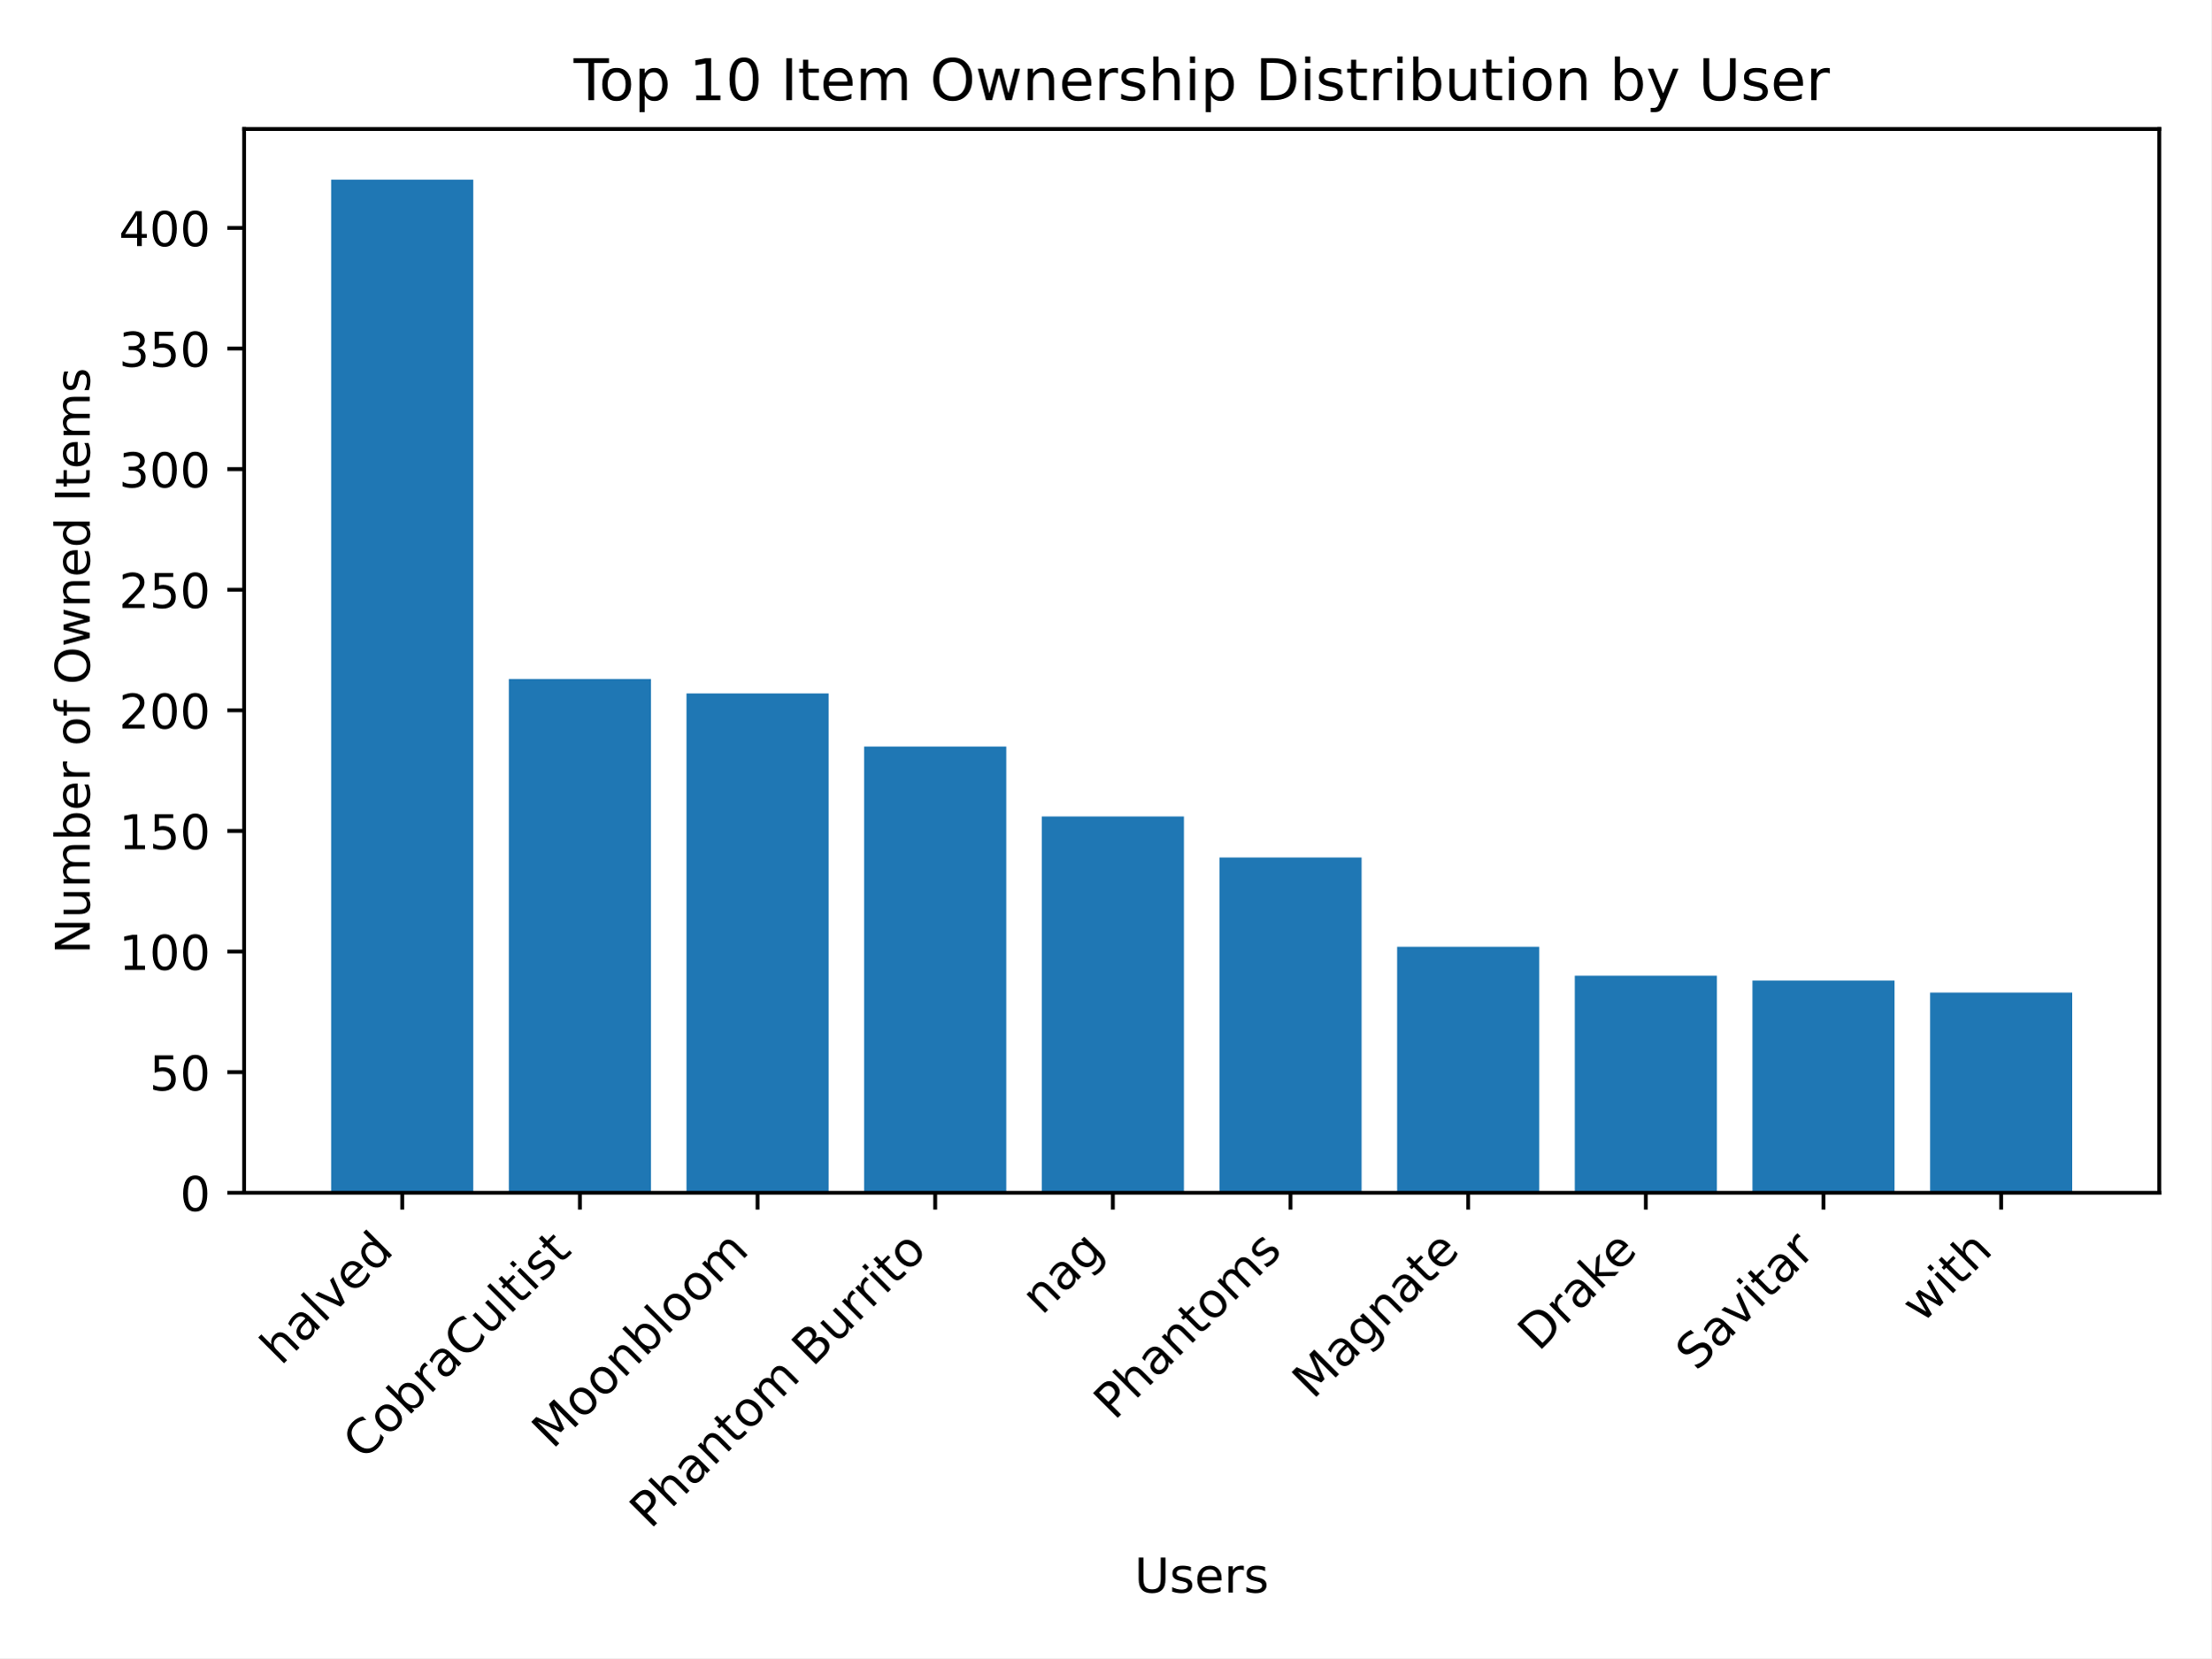
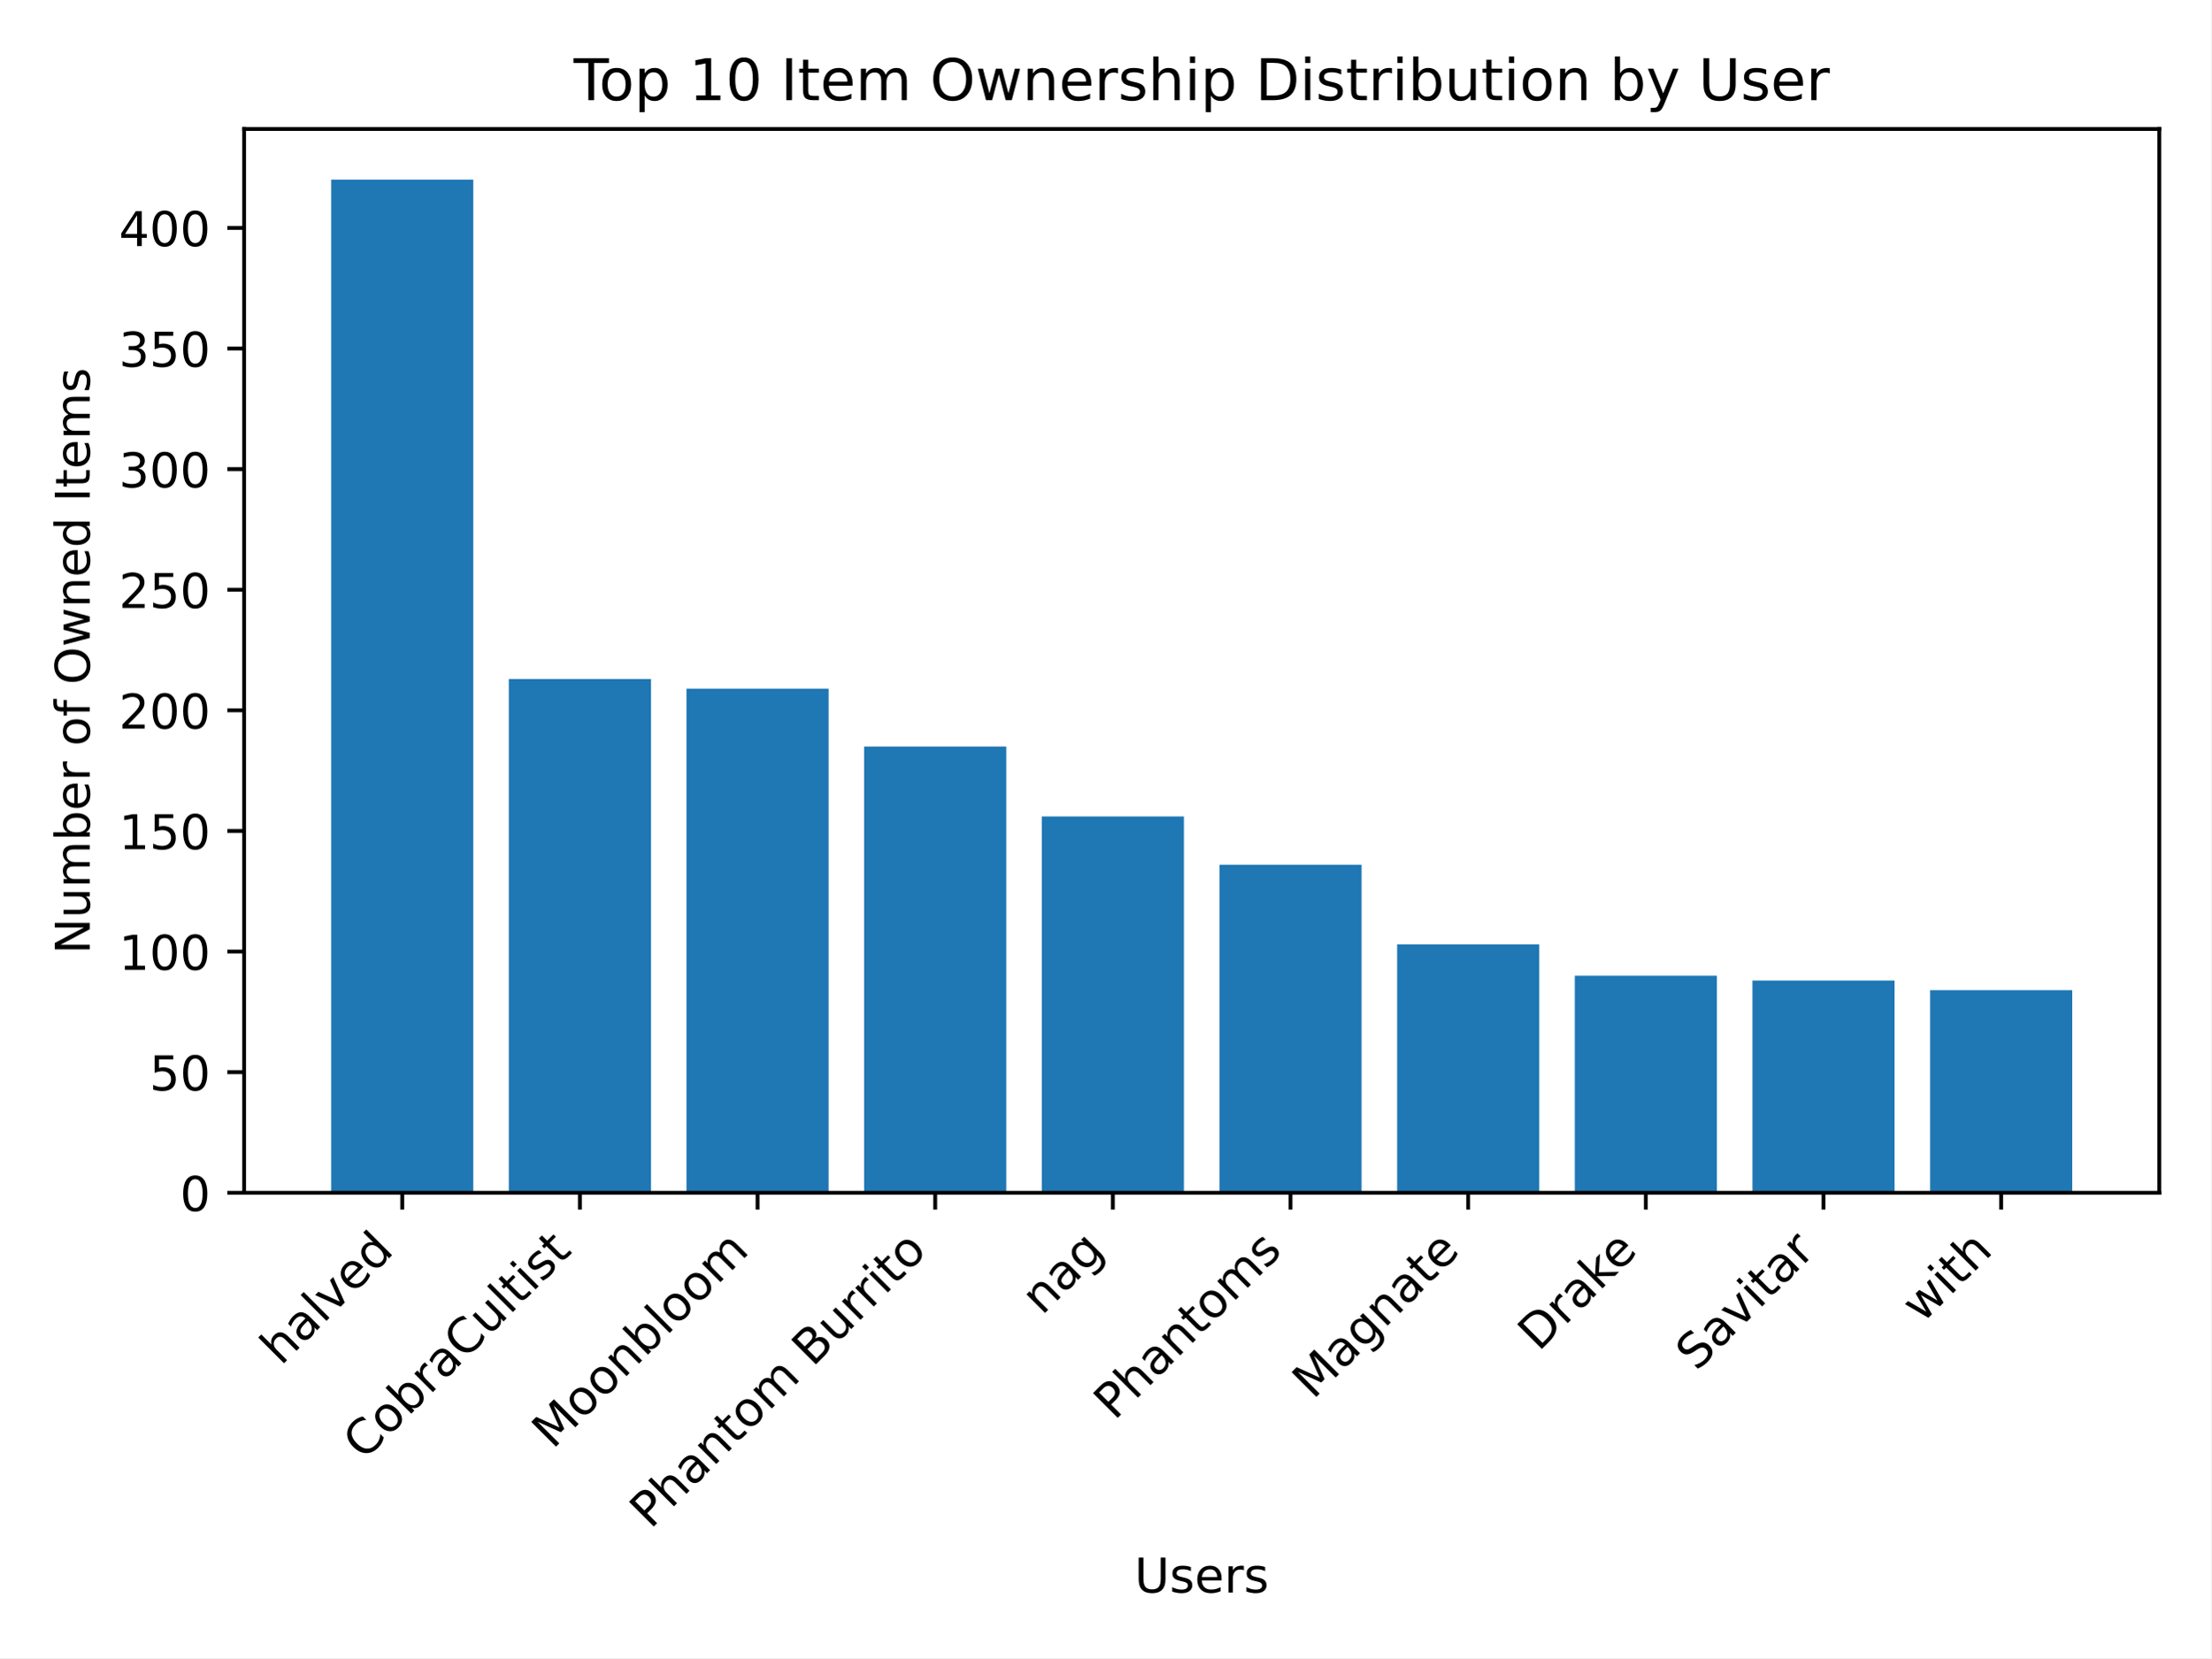
<svg xmlns="http://www.w3.org/2000/svg" xmlns:xlink="http://www.w3.org/1999/xlink" width="460.8pt" height="345.6pt" viewBox="0 0 460.8 345.6" version="1.1">
  <defs>
    <style type="text/css">*{stroke-linejoin: round; stroke-linecap: butt}</style>
  </defs>
  <g id="figure_1">
    <g id="patch_1">
      <path d="M 0 345.6  L 460.8 345.6  L 460.8 0  L 0 0  z " style="fill: #ffffff" />
    </g>
    <g id="axes_1">
      <g id="patch_2">
        <path d="M 50.87 248.617  L 450 248.617  L 450 26.88  L 50.87 26.88  z " style="fill: #ffffff" />
      </g>
      <g id="patch_3">
-         <path d="M 69.012 248.617  L 98.632 248.617  L 98.632 37.439  L 69.012 37.439  z " clip-path="url(#p7db4103d7a)" style="fill: #1f77b4" />
+         <path d="M 69.012 248.617  L 98.632 248.617  L 98.632 37.439  L 69.012 37.439  z " clip-path="url(#p7d0155ff25)" style="fill: #1f77b4" />
      </g>
      <g id="patch_4">
-         <path d="M 106.037 248.617  L 135.657 248.617  L 135.657 141.519  L 106.037 141.519  z " clip-path="url(#p7db4103d7a)" style="fill: #1f77b4" />
+         <path d="M 106.037 248.617  L 135.657 248.617  L 135.657 141.519  L 106.037 141.519  z " clip-path="url(#p7d0155ff25)" style="fill: #1f77b4" />
      </g>
      <g id="patch_5">
-         <path d="M 143.062 248.617  L 172.682 248.617  L 172.682 144.536  L 143.062 144.536  z " clip-path="url(#p7db4103d7a)" style="fill: #1f77b4" />
+         <path d="M 143.062 248.617  L 172.682 248.617  L 172.682 143.531  L 143.062 143.531  z " clip-path="url(#p7d0155ff25)" style="fill: #1f77b4" />
      </g>
      <g id="patch_6">
-         <path d="M 180.087 248.617  L 209.707 248.617  L 209.707 155.598  L 180.087 155.598  z " clip-path="url(#p7db4103d7a)" style="fill: #1f77b4" />
+         <path d="M 180.087 248.617  L 209.707 248.617  L 209.707 155.598  L 180.087 155.598  z " clip-path="url(#p7d0155ff25)" style="fill: #1f77b4" />
      </g>
      <g id="patch_7">
-         <path d="M 217.112 248.617  L 246.732 248.617  L 246.732 170.179  L 217.112 170.179  z " clip-path="url(#p7db4103d7a)" style="fill: #1f77b4" />
+         <path d="M 217.112 248.617  L 246.732 248.617  L 246.732 170.179  L 217.112 170.179  z " clip-path="url(#p7d0155ff25)" style="fill: #1f77b4" />
      </g>
      <g id="patch_8">
-         <path d="M 254.138 248.617  L 283.758 248.617  L 283.758 178.727  L 254.138 178.727  z " clip-path="url(#p7db4103d7a)" style="fill: #1f77b4" />
+         <path d="M 254.138 248.617  L 283.758 248.617  L 283.758 180.235  L 254.138 180.235  z " clip-path="url(#p7d0155ff25)" style="fill: #1f77b4" />
      </g>
      <g id="patch_9">
-         <path d="M 291.163 248.617  L 320.783 248.617  L 320.783 197.331  L 291.163 197.331  z " clip-path="url(#p7db4103d7a)" style="fill: #1f77b4" />
+         <path d="M 291.163 248.617  L 320.783 248.617  L 320.783 196.828  L 291.163 196.828  z " clip-path="url(#p7d0155ff25)" style="fill: #1f77b4" />
      </g>
      <g id="patch_10">
-         <path d="M 328.188 248.617  L 357.808 248.617  L 357.808 203.364  L 328.188 203.364  z " clip-path="url(#p7db4103d7a)" style="fill: #1f77b4" />
+         <path d="M 328.188 248.617  L 357.808 248.617  L 357.808 203.364  L 328.188 203.364  z " clip-path="url(#p7d0155ff25)" style="fill: #1f77b4" />
      </g>
      <g id="patch_11">
-         <path d="M 365.213 248.617  L 394.833 248.617  L 394.833 204.37  L 365.213 204.37  z " clip-path="url(#p7db4103d7a)" style="fill: #1f77b4" />
+         <path d="M 365.213 248.617  L 394.833 248.617  L 394.833 204.37  L 365.213 204.37  z " clip-path="url(#p7d0155ff25)" style="fill: #1f77b4" />
      </g>
      <g id="patch_12">
-         <path d="M 402.238 248.617  L 431.858 248.617  L 431.858 206.884  L 402.238 206.884  z " clip-path="url(#p7db4103d7a)" style="fill: #1f77b4" />
+         <path d="M 402.238 248.617  L 431.858 248.617  L 431.858 206.381  L 402.238 206.381  z " clip-path="url(#p7d0155ff25)" style="fill: #1f77b4" />
      </g>
      <g id="matplotlib.axis_1">
        <g id="xtick_1">
          <g id="line2d_1">
            <defs>
-               <path id="m4f88462547" d="M 0 0  L 0 3.5  " style="stroke: #000000; stroke-width: 0.8" />
+               <path id="m5aeed72352" d="M 0 0  L 0 3.5  " style="stroke: #000000; stroke-width: 0.8" />
            </defs>
            <g>
-               <use xlink:href="#m4f88462547" x="83.822" y="248.617" style="stroke: #000000; stroke-width: 0.8" />
+               <use xlink:href="#m5aeed72352" x="83.822" y="248.617" style="stroke: #000000; stroke-width: 0.8" />
            </g>
          </g>
          <g id="text_1">
            <g transform="translate(58.54764 284.7937) rotate(-45) scale(0.1 -0.1)">
              <defs>
                <path id="DejaVuSans-68" d="M 3513 2113  L 3513 0  L 2938 0  L 2938 2094  Q 2938 2591 2744 2837  Q 2550 3084 2163 3084  Q 1697 3084 1428 2787  Q 1159 2491 1159 1978  L 1159 0  L 581 0  L 581 4863  L 1159 4863  L 1159 2956  Q 1366 3272 1645 3428  Q 1925 3584 2291 3584  Q 2894 3584 3203 3211  Q 3513 2838 3513 2113  z " transform="scale(0.015625)" />
                <path id="DejaVuSans-61" d="M 2194 1759  Q 1497 1759 1228 1600  Q 959 1441 959 1056  Q 959 750 1161 570  Q 1363 391 1709 391  Q 2188 391 2477 730  Q 2766 1069 2766 1631  L 2766 1759  L 2194 1759  z M 3341 1997  L 3341 0  L 2766 0  L 2766 531  Q 2569 213 2275 61  Q 1981 -91 1556 -91  Q 1019 -91 701 211  Q 384 513 384 1019  Q 384 1609 779 1909  Q 1175 2209 1959 2209  L 2766 2209  L 2766 2266  Q 2766 2663 2505 2880  Q 2244 3097 1772 3097  Q 1472 3097 1187 3025  Q 903 2953 641 2809  L 641 3341  Q 956 3463 1253 3523  Q 1550 3584 1831 3584  Q 2591 3584 2966 3190  Q 3341 2797 3341 1997  z " transform="scale(0.015625)" />
                <path id="DejaVuSans-6c" d="M 603 4863  L 1178 4863  L 1178 0  L 603 0  L 603 4863  z " transform="scale(0.015625)" />
                <path id="DejaVuSans-76" d="M 191 3500  L 800 3500  L 1894 563  L 2988 3500  L 3597 3500  L 2284 0  L 1503 0  L 191 3500  z " transform="scale(0.015625)" />
                <path id="DejaVuSans-65" d="M 3597 1894  L 3597 1613  L 953 1613  Q 991 1019 1311 708  Q 1631 397 2203 397  Q 2534 397 2845 478  Q 3156 559 3463 722  L 3463 178  Q 3153 47 2828 -22  Q 2503 -91 2169 -91  Q 1331 -91 842 396  Q 353 884 353 1716  Q 353 2575 817 3079  Q 1281 3584 2069 3584  Q 2775 3584 3186 3129  Q 3597 2675 3597 1894  z M 3022 2063  Q 3016 2534 2758 2815  Q 2500 3097 2075 3097  Q 1594 3097 1305 2825  Q 1016 2553 972 2059  L 3022 2063  z " transform="scale(0.015625)" />
                <path id="DejaVuSans-64" d="M 2906 2969  L 2906 4863  L 3481 4863  L 3481 0  L 2906 0  L 2906 525  Q 2725 213 2448 61  Q 2172 -91 1784 -91  Q 1150 -91 751 415  Q 353 922 353 1747  Q 353 2572 751 3078  Q 1150 3584 1784 3584  Q 2172 3584 2448 3432  Q 2725 3281 2906 2969  z M 947 1747  Q 947 1113 1208 752  Q 1469 391 1925 391  Q 2381 391 2643 752  Q 2906 1113 2906 1747  Q 2906 2381 2643 2742  Q 2381 3103 1925 3103  Q 1469 3103 1208 2742  Q 947 2381 947 1747  z " transform="scale(0.015625)" />
              </defs>
              <use xlink:href="#DejaVuSans-68" />
              <use xlink:href="#DejaVuSans-61" x="63.379" />
              <use xlink:href="#DejaVuSans-6c" x="124.658" />
              <use xlink:href="#DejaVuSans-76" x="152.441" />
              <use xlink:href="#DejaVuSans-65" x="211.621" />
              <use xlink:href="#DejaVuSans-64" x="273.145" />
            </g>
          </g>
        </g>
        <g id="xtick_2">
          <g id="line2d_2">
            <g>
-               <use xlink:href="#m4f88462547" x="120.847" y="248.617" style="stroke: #000000; stroke-width: 0.8" />
+               <use xlink:href="#m5aeed72352" x="120.847" y="248.617" style="stroke: #000000; stroke-width: 0.8" />
            </g>
          </g>
          <g id="text_2">
            <g transform="translate(75.80795 304.5584) rotate(-45) scale(0.1 -0.1)">
              <defs>
                <path id="DejaVuSans-43" d="M 4122 4306  L 4122 3641  Q 3803 3938 3442 4084  Q 3081 4231 2675 4231  Q 1875 4231 1450 3742  Q 1025 3253 1025 2328  Q 1025 1406 1450 917  Q 1875 428 2675 428  Q 3081 428 3442 575  Q 3803 722 4122 1019  L 4122 359  Q 3791 134 3420 21  Q 3050 -91 2638 -91  Q 1578 -91 968 557  Q 359 1206 359 2328  Q 359 3453 968 4101  Q 1578 4750 2638 4750  Q 3056 4750 3426 4639  Q 3797 4528 4122 4306  z " transform="scale(0.015625)" />
                <path id="DejaVuSans-6f" d="M 1959 3097  Q 1497 3097 1228 2736  Q 959 2375 959 1747  Q 959 1119 1226 758  Q 1494 397 1959 397  Q 2419 397 2687 759  Q 2956 1122 2956 1747  Q 2956 2369 2687 2733  Q 2419 3097 1959 3097  z M 1959 3584  Q 2709 3584 3137 3096  Q 3566 2609 3566 1747  Q 3566 888 3137 398  Q 2709 -91 1959 -91  Q 1206 -91 779 398  Q 353 888 353 1747  Q 353 2609 779 3096  Q 1206 3584 1959 3584  z " transform="scale(0.015625)" />
                <path id="DejaVuSans-62" d="M 3116 1747  Q 3116 2381 2855 2742  Q 2594 3103 2138 3103  Q 1681 3103 1420 2742  Q 1159 2381 1159 1747  Q 1159 1113 1420 752  Q 1681 391 2138 391  Q 2594 391 2855 752  Q 3116 1113 3116 1747  z M 1159 2969  Q 1341 3281 1617 3432  Q 1894 3584 2278 3584  Q 2916 3584 3314 3078  Q 3713 2572 3713 1747  Q 3713 922 3314 415  Q 2916 -91 2278 -91  Q 1894 -91 1617 61  Q 1341 213 1159 525  L 1159 0  L 581 0  L 581 4863  L 1159 4863  L 1159 2969  z " transform="scale(0.015625)" />
                <path id="DejaVuSans-72" d="M 2631 2963  Q 2534 3019 2420 3045  Q 2306 3072 2169 3072  Q 1681 3072 1420 2755  Q 1159 2438 1159 1844  L 1159 0  L 581 0  L 581 3500  L 1159 3500  L 1159 2956  Q 1341 3275 1631 3429  Q 1922 3584 2338 3584  Q 2397 3584 2469 3576  Q 2541 3569 2628 3553  L 2631 2963  z " transform="scale(0.015625)" />
                <path id="DejaVuSans-75" d="M 544 1381  L 544 3500  L 1119 3500  L 1119 1403  Q 1119 906 1312 657  Q 1506 409 1894 409  Q 2359 409 2629 706  Q 2900 1003 2900 1516  L 2900 3500  L 3475 3500  L 3475 0  L 2900 0  L 2900 538  Q 2691 219 2414 64  Q 2138 -91 1772 -91  Q 1169 -91 856 284  Q 544 659 544 1381  z M 1991 3584  L 1991 3584  z " transform="scale(0.015625)" />
                <path id="DejaVuSans-74" d="M 1172 4494  L 1172 3500  L 2356 3500  L 2356 3053  L 1172 3053  L 1172 1153  Q 1172 725 1289 603  Q 1406 481 1766 481  L 2356 481  L 2356 0  L 1766 0  Q 1100 0 847 248  Q 594 497 594 1153  L 594 3053  L 172 3053  L 172 3500  L 594 3500  L 594 4494  L 1172 4494  z " transform="scale(0.015625)" />
                <path id="DejaVuSans-69" d="M 603 3500  L 1178 3500  L 1178 0  L 603 0  L 603 3500  z M 603 4863  L 1178 4863  L 1178 4134  L 603 4134  L 603 4863  z " transform="scale(0.015625)" />
                <path id="DejaVuSans-73" d="M 2834 3397  L 2834 2853  Q 2591 2978 2328 3040  Q 2066 3103 1784 3103  Q 1356 3103 1142 2972  Q 928 2841 928 2578  Q 928 2378 1081 2264  Q 1234 2150 1697 2047  L 1894 2003  Q 2506 1872 2764 1633  Q 3022 1394 3022 966  Q 3022 478 2636 193  Q 2250 -91 1575 -91  Q 1294 -91 989 -36  Q 684 19 347 128  L 347 722  Q 666 556 975 473  Q 1284 391 1588 391  Q 1994 391 2212 530  Q 2431 669 2431 922  Q 2431 1156 2273 1281  Q 2116 1406 1581 1522  L 1381 1569  Q 847 1681 609 1914  Q 372 2147 372 2553  Q 372 3047 722 3315  Q 1072 3584 1716 3584  Q 2034 3584 2315 3537  Q 2597 3491 2834 3397  z " transform="scale(0.015625)" />
              </defs>
              <use xlink:href="#DejaVuSans-43" />
              <use xlink:href="#DejaVuSans-6f" x="69.824" />
              <use xlink:href="#DejaVuSans-62" x="131.006" />
              <use xlink:href="#DejaVuSans-72" x="194.482" />
              <use xlink:href="#DejaVuSans-61" x="235.596" />
              <use xlink:href="#DejaVuSans-43" x="296.875" />
              <use xlink:href="#DejaVuSans-75" x="366.699" />
              <use xlink:href="#DejaVuSans-6c" x="430.078" />
              <use xlink:href="#DejaVuSans-74" x="457.861" />
              <use xlink:href="#DejaVuSans-69" x="497.07" />
              <use xlink:href="#DejaVuSans-73" x="524.854" />
              <use xlink:href="#DejaVuSans-74" x="576.953" />
            </g>
          </g>
        </g>
        <g id="xtick_3">
          <g id="line2d_3">
            <g>
-               <use xlink:href="#m4f88462547" x="157.872" y="248.617" style="stroke: #000000; stroke-width: 0.8" />
+               <use xlink:href="#m5aeed72352" x="157.872" y="248.617" style="stroke: #000000; stroke-width: 0.8" />
            </g>
          </g>
          <g id="text_3">
            <g transform="translate(115.172 302.2194) rotate(-45) scale(0.1 -0.1)">
              <defs>
                <path id="DejaVuSans-4d" d="M 628 4666  L 1569 4666  L 2759 1491  L 3956 4666  L 4897 4666  L 4897 0  L 4281 0  L 4281 4097  L 3078 897  L 2444 897  L 1241 4097  L 1241 0  L 628 0  L 628 4666  z " transform="scale(0.015625)" />
                <path id="DejaVuSans-6e" d="M 3513 2113  L 3513 0  L 2938 0  L 2938 2094  Q 2938 2591 2744 2837  Q 2550 3084 2163 3084  Q 1697 3084 1428 2787  Q 1159 2491 1159 1978  L 1159 0  L 581 0  L 581 3500  L 1159 3500  L 1159 2956  Q 1366 3272 1645 3428  Q 1925 3584 2291 3584  Q 2894 3584 3203 3211  Q 3513 2838 3513 2113  z " transform="scale(0.015625)" />
                <path id="DejaVuSans-6d" d="M 3328 2828  Q 3544 3216 3844 3400  Q 4144 3584 4550 3584  Q 5097 3584 5394 3201  Q 5691 2819 5691 2113  L 5691 0  L 5113 0  L 5113 2094  Q 5113 2597 4934 2840  Q 4756 3084 4391 3084  Q 3944 3084 3684 2787  Q 3425 2491 3425 1978  L 3425 0  L 2847 0  L 2847 2094  Q 2847 2600 2669 2842  Q 2491 3084 2119 3084  Q 1678 3084 1418 2786  Q 1159 2488 1159 1978  L 1159 0  L 581 0  L 581 3500  L 1159 3500  L 1159 2956  Q 1356 3278 1631 3431  Q 1906 3584 2284 3584  Q 2666 3584 2933 3390  Q 3200 3197 3328 2828  z " transform="scale(0.015625)" />
              </defs>
              <use xlink:href="#DejaVuSans-4d" />
              <use xlink:href="#DejaVuSans-6f" x="86.279" />
              <use xlink:href="#DejaVuSans-6f" x="147.461" />
              <use xlink:href="#DejaVuSans-6e" x="208.643" />
              <use xlink:href="#DejaVuSans-62" x="272.021" />
              <use xlink:href="#DejaVuSans-6c" x="335.498" />
              <use xlink:href="#DejaVuSans-6f" x="363.281" />
              <use xlink:href="#DejaVuSans-6f" x="424.463" />
              <use xlink:href="#DejaVuSans-6d" x="485.645" />
            </g>
          </g>
        </g>
        <g id="xtick_4">
          <g id="line2d_4">
            <g>
-               <use xlink:href="#m4f88462547" x="194.897" y="248.617" style="stroke: #000000; stroke-width: 0.8" />
+               <use xlink:href="#m5aeed72352" x="194.897" y="248.617" style="stroke: #000000; stroke-width: 0.8" />
            </g>
          </g>
          <g id="text_4">
            <g transform="translate(135.548 318.8685) rotate(-45) scale(0.1 -0.1)">
              <defs>
                <path id="DejaVuSans-50" d="M 1259 4147  L 1259 2394  L 2053 2394  Q 2494 2394 2734 2622  Q 2975 2850 2975 3272  Q 2975 3691 2734 3919  Q 2494 4147 2053 4147  L 1259 4147  z M 628 4666  L 2053 4666  Q 2838 4666 3239 4311  Q 3641 3956 3641 3272  Q 3641 2581 3239 2228  Q 2838 1875 2053 1875  L 1259 1875  L 1259 0  L 628 0  L 628 4666  z " transform="scale(0.015625)" />
                <path id="DejaVuSans-20" transform="scale(0.015625)" />
                <path id="DejaVuSans-42" d="M 1259 2228  L 1259 519  L 2272 519  Q 2781 519 3026 730  Q 3272 941 3272 1375  Q 3272 1813 3026 2020  Q 2781 2228 2272 2228  L 1259 2228  z M 1259 4147  L 1259 2741  L 2194 2741  Q 2656 2741 2882 2914  Q 3109 3088 3109 3444  Q 3109 3797 2882 3972  Q 2656 4147 2194 4147  L 1259 4147  z M 628 4666  L 2241 4666  Q 2963 4666 3353 4366  Q 3744 4066 3744 3513  Q 3744 3084 3544 2831  Q 3344 2578 2956 2516  Q 3422 2416 3680 2098  Q 3938 1781 3938 1306  Q 3938 681 3513 340  Q 3088 0 2303 0  L 628 0  L 628 4666  z " transform="scale(0.015625)" />
              </defs>
              <use xlink:href="#DejaVuSans-50" />
              <use xlink:href="#DejaVuSans-68" x="60.303" />
              <use xlink:href="#DejaVuSans-61" x="123.682" />
              <use xlink:href="#DejaVuSans-6e" x="184.961" />
              <use xlink:href="#DejaVuSans-74" x="248.34" />
              <use xlink:href="#DejaVuSans-6f" x="287.549" />
              <use xlink:href="#DejaVuSans-6d" x="348.73" />
              <use xlink:href="#DejaVuSans-20" x="446.143" />
              <use xlink:href="#DejaVuSans-42" x="477.93" />
              <use xlink:href="#DejaVuSans-75" x="546.533" />
              <use xlink:href="#DejaVuSans-72" x="609.912" />
              <use xlink:href="#DejaVuSans-72" x="649.275" />
              <use xlink:href="#DejaVuSans-69" x="690.389" />
              <use xlink:href="#DejaVuSans-74" x="718.172" />
              <use xlink:href="#DejaVuSans-6f" x="757.381" />
            </g>
          </g>
        </g>
        <g id="xtick_5">
          <g id="line2d_5">
            <g>
-               <use xlink:href="#m4f88462547" x="231.922" y="248.617" style="stroke: #000000; stroke-width: 0.8" />
+               <use xlink:href="#m5aeed72352" x="231.922" y="248.617" style="stroke: #000000; stroke-width: 0.8" />
            </g>
          </g>
          <g id="text_5">
            <g transform="translate(217.1484 274.2931) rotate(-45) scale(0.1 -0.1)">
              <defs>
                <path id="DejaVuSans-67" d="M 2906 1791  Q 2906 2416 2648 2759  Q 2391 3103 1925 3103  Q 1463 3103 1205 2759  Q 947 2416 947 1791  Q 947 1169 1205 825  Q 1463 481 1925 481  Q 2391 481 2648 825  Q 2906 1169 2906 1791  z M 3481 434  Q 3481 -459 3084 -895  Q 2688 -1331 1869 -1331  Q 1566 -1331 1297 -1286  Q 1028 -1241 775 -1147  L 775 -588  Q 1028 -725 1275 -790  Q 1522 -856 1778 -856  Q 2344 -856 2625 -561  Q 2906 -266 2906 331  L 2906 616  Q 2728 306 2450 153  Q 2172 0 1784 0  Q 1141 0 747 490  Q 353 981 353 1791  Q 353 2603 747 3093  Q 1141 3584 1784 3584  Q 2172 3584 2450 3431  Q 2728 3278 2906 2969  L 2906 3500  L 3481 3500  L 3481 434  z " transform="scale(0.015625)" />
              </defs>
              <use xlink:href="#DejaVuSans-6e" />
              <use xlink:href="#DejaVuSans-61" x="63.379" />
              <use xlink:href="#DejaVuSans-67" x="124.658" />
            </g>
          </g>
        </g>
        <g id="xtick_6">
          <g id="line2d_6">
            <g>
-               <use xlink:href="#m4f88462547" x="268.948" y="248.617" style="stroke: #000000; stroke-width: 0.8" />
+               <use xlink:href="#m5aeed72352" x="268.948" y="248.617" style="stroke: #000000; stroke-width: 0.8" />
            </g>
          </g>
          <g id="text_6">
            <g transform="translate(232.2476 296.219) rotate(-45) scale(0.1 -0.1)">
              <use xlink:href="#DejaVuSans-50" />
              <use xlink:href="#DejaVuSans-68" x="60.303" />
              <use xlink:href="#DejaVuSans-61" x="123.682" />
              <use xlink:href="#DejaVuSans-6e" x="184.961" />
              <use xlink:href="#DejaVuSans-74" x="248.34" />
              <use xlink:href="#DejaVuSans-6f" x="287.549" />
              <use xlink:href="#DejaVuSans-6d" x="348.73" />
              <use xlink:href="#DejaVuSans-73" x="446.143" />
            </g>
          </g>
        </g>
        <g id="xtick_7">
          <g id="line2d_7">
            <g>
-               <use xlink:href="#m4f88462547" x="305.973" y="248.617" style="stroke: #000000; stroke-width: 0.8" />
+               <use xlink:href="#m5aeed72352" x="305.973" y="248.617" style="stroke: #000000; stroke-width: 0.8" />
            </g>
          </g>
          <g id="text_7">
            <g transform="translate(273.6412 291.8504) rotate(-45) scale(0.1 -0.1)">
              <use xlink:href="#DejaVuSans-4d" />
              <use xlink:href="#DejaVuSans-61" x="86.279" />
              <use xlink:href="#DejaVuSans-67" x="147.559" />
              <use xlink:href="#DejaVuSans-6e" x="211.035" />
              <use xlink:href="#DejaVuSans-61" x="274.414" />
              <use xlink:href="#DejaVuSans-74" x="335.693" />
              <use xlink:href="#DejaVuSans-65" x="374.902" />
            </g>
          </g>
        </g>
        <g id="xtick_8">
          <g id="line2d_8">
            <g>
-               <use xlink:href="#m4f88462547" x="342.998" y="248.617" style="stroke: #000000; stroke-width: 0.8" />
+               <use xlink:href="#m5aeed72352" x="342.998" y="248.617" style="stroke: #000000; stroke-width: 0.8" />
            </g>
          </g>
          <g id="text_8">
            <g transform="translate(320.653 281.8636) rotate(-45) scale(0.1 -0.1)">
              <defs>
                <path id="DejaVuSans-44" d="M 1259 4147  L 1259 519  L 2022 519  Q 2988 519 3436 956  Q 3884 1394 3884 2338  Q 3884 3275 3436 3711  Q 2988 4147 2022 4147  L 1259 4147  z M 628 4666  L 1925 4666  Q 3281 4666 3915 4102  Q 4550 3538 4550 2338  Q 4550 1131 3912 565  Q 3275 0 1925 0  L 628 0  L 628 4666  z " transform="scale(0.015625)" />
                <path id="DejaVuSans-6b" d="M 581 4863  L 1159 4863  L 1159 1991  L 2875 3500  L 3609 3500  L 1753 1863  L 3688 0  L 2938 0  L 1159 1709  L 1159 0  L 581 0  L 581 4863  z " transform="scale(0.015625)" />
              </defs>
              <use xlink:href="#DejaVuSans-44" />
              <use xlink:href="#DejaVuSans-72" x="77.002" />
              <use xlink:href="#DejaVuSans-61" x="118.115" />
              <use xlink:href="#DejaVuSans-6b" x="179.395" />
              <use xlink:href="#DejaVuSans-65" x="233.68" />
            </g>
          </g>
        </g>
        <g id="xtick_9">
          <g id="line2d_9">
            <g>
-               <use xlink:href="#m4f88462547" x="380.023" y="248.617" style="stroke: #000000; stroke-width: 0.8" />
+               <use xlink:href="#m5aeed72352" x="380.023" y="248.617" style="stroke: #000000; stroke-width: 0.8" />
            </g>
          </g>
          <g id="text_9">
            <g transform="translate(353.568 285.9737) rotate(-45) scale(0.1 -0.1)">
              <defs>
                <path id="DejaVuSans-53" d="M 3425 4513  L 3425 3897  Q 3066 4069 2747 4153  Q 2428 4238 2131 4238  Q 1616 4238 1336 4038  Q 1056 3838 1056 3469  Q 1056 3159 1242 3001  Q 1428 2844 1947 2747  L 2328 2669  Q 3034 2534 3370 2195  Q 3706 1856 3706 1288  Q 3706 609 3251 259  Q 2797 -91 1919 -91  Q 1588 -91 1214 -16  Q 841 59 441 206  L 441 856  Q 825 641 1194 531  Q 1563 422 1919 422  Q 2459 422 2753 634  Q 3047 847 3047 1241  Q 3047 1584 2836 1778  Q 2625 1972 2144 2069  L 1759 2144  Q 1053 2284 737 2584  Q 422 2884 422 3419  Q 422 4038 858 4394  Q 1294 4750 2059 4750  Q 2388 4750 2728 4690  Q 3069 4631 3425 4513  z " transform="scale(0.015625)" />
              </defs>
              <use xlink:href="#DejaVuSans-53" />
              <use xlink:href="#DejaVuSans-61" x="63.477" />
              <use xlink:href="#DejaVuSans-76" x="124.756" />
              <use xlink:href="#DejaVuSans-69" x="183.936" />
              <use xlink:href="#DejaVuSans-74" x="211.719" />
              <use xlink:href="#DejaVuSans-61" x="250.928" />
              <use xlink:href="#DejaVuSans-72" x="312.207" />
            </g>
          </g>
        </g>
        <g id="xtick_10">
          <g id="line2d_10">
            <g>
-               <use xlink:href="#m4f88462547" x="417.048" y="248.617" style="stroke: #000000; stroke-width: 0.8" />
+               <use xlink:href="#m5aeed72352" x="417.048" y="248.617" style="stroke: #000000; stroke-width: 0.8" />
            </g>
          </g>
          <g id="text_10">
            <g transform="translate(400.5765 275.9902) rotate(-45) scale(0.1 -0.1)">
              <defs>
                <path id="DejaVuSans-77" d="M 269 3500  L 844 3500  L 1563 769  L 2278 3500  L 2956 3500  L 3675 769  L 4391 3500  L 4966 3500  L 4050 0  L 3372 0  L 2619 2869  L 1863 0  L 1184 0  L 269 3500  z " transform="scale(0.015625)" />
              </defs>
              <use xlink:href="#DejaVuSans-77" />
              <use xlink:href="#DejaVuSans-69" x="81.787" />
              <use xlink:href="#DejaVuSans-74" x="109.57" />
              <use xlink:href="#DejaVuSans-68" x="148.779" />
            </g>
          </g>
        </g>
        <g id="text_11">
          <g transform="translate(236.4342 331.9375) scale(0.1 -0.1)">
            <defs>
              <path id="DejaVuSans-55" d="M 556 4666  L 1191 4666  L 1191 1831  Q 1191 1081 1462 751  Q 1734 422 2344 422  Q 2950 422 3222 751  Q 3494 1081 3494 1831  L 3494 4666  L 4128 4666  L 4128 1753  Q 4128 841 3676 375  Q 3225 -91 2344 -91  Q 1459 -91 1007 375  Q 556 841 556 1753  L 556 4666  z " transform="scale(0.015625)" />
            </defs>
            <use xlink:href="#DejaVuSans-55" />
            <use xlink:href="#DejaVuSans-73" x="73.193" />
            <use xlink:href="#DejaVuSans-65" x="125.293" />
            <use xlink:href="#DejaVuSans-72" x="186.816" />
            <use xlink:href="#DejaVuSans-73" x="227.93" />
          </g>
        </g>
      </g>
      <g id="matplotlib.axis_2">
        <g id="ytick_1">
          <g id="line2d_11">
            <defs>
-               <path id="m348b5a4775" d="M 0 0  L -3.5 0  " style="stroke: #000000; stroke-width: 0.8" />
+               <path id="mffcc2e44a0" d="M 0 0  L -3.5 0  " style="stroke: #000000; stroke-width: 0.8" />
            </defs>
            <g>
-               <use xlink:href="#m348b5a4775" x="50.87" y="248.617" style="stroke: #000000; stroke-width: 0.8" />
+               <use xlink:href="#mffcc2e44a0" x="50.87" y="248.617" style="stroke: #000000; stroke-width: 0.8" />
            </g>
          </g>
          <g id="text_12">
            <g transform="translate(37.5075 252.4159) scale(0.1 -0.1)">
              <defs>
                <path id="DejaVuSans-30" d="M 2034 4250  Q 1547 4250 1301 3770  Q 1056 3291 1056 2328  Q 1056 1369 1301 889  Q 1547 409 2034 409  Q 2525 409 2770 889  Q 3016 1369 3016 2328  Q 3016 3291 2770 3770  Q 2525 4250 2034 4250  z M 2034 4750  Q 2819 4750 3233 4129  Q 3647 3509 3647 2328  Q 3647 1150 3233 529  Q 2819 -91 2034 -91  Q 1250 -91 836 529  Q 422 1150 422 2328  Q 422 3509 836 4129  Q 1250 4750 2034 4750  z " transform="scale(0.015625)" />
              </defs>
              <use xlink:href="#DejaVuSans-30" />
            </g>
          </g>
        </g>
        <g id="ytick_2">
          <g id="line2d_12">
            <g>
-               <use xlink:href="#m348b5a4775" x="50.87" y="223.476" style="stroke: #000000; stroke-width: 0.8" />
+               <use xlink:href="#mffcc2e44a0" x="50.87" y="223.476" style="stroke: #000000; stroke-width: 0.8" />
            </g>
          </g>
          <g id="text_13">
            <g transform="translate(31.145 227.2757) scale(0.1 -0.1)">
              <defs>
                <path id="DejaVuSans-35" d="M 691 4666  L 3169 4666  L 3169 4134  L 1269 4134  L 1269 2991  Q 1406 3038 1543 3061  Q 1681 3084 1819 3084  Q 2600 3084 3056 2656  Q 3513 2228 3513 1497  Q 3513 744 3044 326  Q 2575 -91 1722 -91  Q 1428 -91 1123 -41  Q 819 9 494 109  L 494 744  Q 775 591 1075 516  Q 1375 441 1709 441  Q 2250 441 2565 725  Q 2881 1009 2881 1497  Q 2881 1984 2565 2268  Q 2250 2553 1709 2553  Q 1456 2553 1204 2497  Q 953 2441 691 2322  L 691 4666  z " transform="scale(0.015625)" />
              </defs>
              <use xlink:href="#DejaVuSans-35" />
              <use xlink:href="#DejaVuSans-30" x="63.623" />
            </g>
          </g>
        </g>
        <g id="ytick_3">
          <g id="line2d_13">
            <g>
-               <use xlink:href="#m348b5a4775" x="50.87" y="198.336" style="stroke: #000000; stroke-width: 0.8" />
+               <use xlink:href="#mffcc2e44a0" x="50.87" y="198.336" style="stroke: #000000; stroke-width: 0.8" />
            </g>
          </g>
          <g id="text_14">
            <g transform="translate(24.7825 202.1355) scale(0.1 -0.1)">
              <defs>
                <path id="DejaVuSans-31" d="M 794 531  L 1825 531  L 1825 4091  L 703 3866  L 703 4441  L 1819 4666  L 2450 4666  L 2450 531  L 3481 531  L 3481 0  L 794 0  L 794 531  z " transform="scale(0.015625)" />
              </defs>
              <use xlink:href="#DejaVuSans-31" />
              <use xlink:href="#DejaVuSans-30" x="63.623" />
              <use xlink:href="#DejaVuSans-30" x="127.246" />
            </g>
          </g>
        </g>
        <g id="ytick_4">
          <g id="line2d_14">
            <g>
-               <use xlink:href="#m348b5a4775" x="50.87" y="173.196" style="stroke: #000000; stroke-width: 0.8" />
+               <use xlink:href="#mffcc2e44a0" x="50.87" y="173.196" style="stroke: #000000; stroke-width: 0.8" />
            </g>
          </g>
          <g id="text_15">
            <g transform="translate(24.7825 176.9953) scale(0.1 -0.1)">
              <use xlink:href="#DejaVuSans-31" />
              <use xlink:href="#DejaVuSans-35" x="63.623" />
              <use xlink:href="#DejaVuSans-30" x="127.246" />
            </g>
          </g>
        </g>
        <g id="ytick_5">
          <g id="line2d_15">
            <g>
-               <use xlink:href="#m348b5a4775" x="50.87" y="148.056" style="stroke: #000000; stroke-width: 0.8" />
+               <use xlink:href="#mffcc2e44a0" x="50.87" y="148.056" style="stroke: #000000; stroke-width: 0.8" />
            </g>
          </g>
          <g id="text_16">
            <g transform="translate(24.7825 151.855) scale(0.1 -0.1)">
              <defs>
                <path id="DejaVuSans-32" d="M 1228 531  L 3431 531  L 3431 0  L 469 0  L 469 531  Q 828 903 1448 1529  Q 2069 2156 2228 2338  Q 2531 2678 2651 2914  Q 2772 3150 2772 3378  Q 2772 3750 2511 3984  Q 2250 4219 1831 4219  Q 1534 4219 1204 4116  Q 875 4013 500 3803  L 500 4441  Q 881 4594 1212 4672  Q 1544 4750 1819 4750  Q 2544 4750 2975 4387  Q 3406 4025 3406 3419  Q 3406 3131 3298 2873  Q 3191 2616 2906 2266  Q 2828 2175 2409 1742  Q 1991 1309 1228 531  z " transform="scale(0.015625)" />
              </defs>
              <use xlink:href="#DejaVuSans-32" />
              <use xlink:href="#DejaVuSans-30" x="63.623" />
              <use xlink:href="#DejaVuSans-30" x="127.246" />
            </g>
          </g>
        </g>
        <g id="ytick_6">
          <g id="line2d_16">
            <g>
-               <use xlink:href="#m348b5a4775" x="50.87" y="122.916" style="stroke: #000000; stroke-width: 0.8" />
+               <use xlink:href="#mffcc2e44a0" x="50.87" y="122.916" style="stroke: #000000; stroke-width: 0.8" />
            </g>
          </g>
          <g id="text_17">
            <g transform="translate(24.7825 126.7148) scale(0.1 -0.1)">
              <use xlink:href="#DejaVuSans-32" />
              <use xlink:href="#DejaVuSans-35" x="63.623" />
              <use xlink:href="#DejaVuSans-30" x="127.246" />
            </g>
          </g>
        </g>
        <g id="ytick_7">
          <g id="line2d_17">
            <g>
-               <use xlink:href="#m348b5a4775" x="50.87" y="97.775" style="stroke: #000000; stroke-width: 0.8" />
+               <use xlink:href="#mffcc2e44a0" x="50.87" y="97.775" style="stroke: #000000; stroke-width: 0.8" />
            </g>
          </g>
          <g id="text_18">
            <g transform="translate(24.7825 101.5746) scale(0.1 -0.1)">
              <defs>
                <path id="DejaVuSans-33" d="M 2597 2516  Q 3050 2419 3304 2112  Q 3559 1806 3559 1356  Q 3559 666 3084 287  Q 2609 -91 1734 -91  Q 1441 -91 1130 -33  Q 819 25 488 141  L 488 750  Q 750 597 1062 519  Q 1375 441 1716 441  Q 2309 441 2620 675  Q 2931 909 2931 1356  Q 2931 1769 2642 2001  Q 2353 2234 1838 2234  L 1294 2234  L 1294 2753  L 1863 2753  Q 2328 2753 2575 2939  Q 2822 3125 2822 3475  Q 2822 3834 2567 4026  Q 2313 4219 1838 4219  Q 1578 4219 1281 4162  Q 984 4106 628 3988  L 628 4550  Q 988 4650 1302 4700  Q 1616 4750 1894 4750  Q 2613 4750 3031 4423  Q 3450 4097 3450 3541  Q 3450 3153 3228 2886  Q 3006 2619 2597 2516  z " transform="scale(0.015625)" />
              </defs>
              <use xlink:href="#DejaVuSans-33" />
              <use xlink:href="#DejaVuSans-30" x="63.623" />
              <use xlink:href="#DejaVuSans-30" x="127.246" />
            </g>
          </g>
        </g>
        <g id="ytick_8">
          <g id="line2d_18">
            <g>
-               <use xlink:href="#m348b5a4775" x="50.87" y="72.635" style="stroke: #000000; stroke-width: 0.8" />
+               <use xlink:href="#mffcc2e44a0" x="50.87" y="72.635" style="stroke: #000000; stroke-width: 0.8" />
            </g>
          </g>
          <g id="text_19">
            <g transform="translate(24.7825 76.43441) scale(0.1 -0.1)">
              <use xlink:href="#DejaVuSans-33" />
              <use xlink:href="#DejaVuSans-35" x="63.623" />
              <use xlink:href="#DejaVuSans-30" x="127.246" />
            </g>
          </g>
        </g>
        <g id="ytick_9">
          <g id="line2d_19">
            <g>
-               <use xlink:href="#m348b5a4775" x="50.87" y="47.495" style="stroke: #000000; stroke-width: 0.8" />
+               <use xlink:href="#mffcc2e44a0" x="50.87" y="47.495" style="stroke: #000000; stroke-width: 0.8" />
            </g>
          </g>
          <g id="text_20">
            <g transform="translate(24.7825 51.29419) scale(0.1 -0.1)">
              <defs>
                <path id="DejaVuSans-34" d="M 2419 4116  L 825 1625  L 2419 1625  L 2419 4116  z M 2253 4666  L 3047 4666  L 3047 1625  L 3713 1625  L 3713 1100  L 3047 1100  L 3047 0  L 2419 0  L 2419 1100  L 313 1100  L 313 1709  L 2253 4666  z " transform="scale(0.015625)" />
              </defs>
              <use xlink:href="#DejaVuSans-34" />
              <use xlink:href="#DejaVuSans-30" x="63.623" />
              <use xlink:href="#DejaVuSans-30" x="127.246" />
            </g>
          </g>
        </g>
        <g id="text_21">
          <g transform="translate(18.70281 198.8522) rotate(-90) scale(0.1 -0.1)">
            <defs>
              <path id="DejaVuSans-4e" d="M 628 4666  L 1478 4666  L 3547 763  L 3547 4666  L 4159 4666  L 4159 0  L 3309 0  L 1241 3903  L 1241 0  L 628 0  L 628 4666  z " transform="scale(0.015625)" />
              <path id="DejaVuSans-66" d="M 2375 4863  L 2375 4384  L 1825 4384  Q 1516 4384 1395 4259  Q 1275 4134 1275 3809  L 1275 3500  L 2222 3500  L 2222 3053  L 1275 3053  L 1275 0  L 697 0  L 697 3053  L 147 3053  L 147 3500  L 697 3500  L 697 3744  Q 697 4328 969 4595  Q 1241 4863 1831 4863  L 2375 4863  z " transform="scale(0.015625)" />
              <path id="DejaVuSans-4f" d="M 2522 4238  Q 1834 4238 1429 3725  Q 1025 3213 1025 2328  Q 1025 1447 1429 934  Q 1834 422 2522 422  Q 3209 422 3611 934  Q 4013 1447 4013 2328  Q 4013 3213 3611 3725  Q 3209 4238 2522 4238  z M 2522 4750  Q 3503 4750 4090 4092  Q 4678 3434 4678 2328  Q 4678 1225 4090 567  Q 3503 -91 2522 -91  Q 1538 -91 948 565  Q 359 1222 359 2328  Q 359 3434 948 4092  Q 1538 4750 2522 4750  z " transform="scale(0.015625)" />
              <path id="DejaVuSans-49" d="M 628 4666  L 1259 4666  L 1259 0  L 628 0  L 628 4666  z " transform="scale(0.015625)" />
            </defs>
            <use xlink:href="#DejaVuSans-4e" />
            <use xlink:href="#DejaVuSans-75" x="74.805" />
            <use xlink:href="#DejaVuSans-6d" x="138.184" />
            <use xlink:href="#DejaVuSans-62" x="235.596" />
            <use xlink:href="#DejaVuSans-65" x="299.072" />
            <use xlink:href="#DejaVuSans-72" x="360.596" />
            <use xlink:href="#DejaVuSans-20" x="401.709" />
            <use xlink:href="#DejaVuSans-6f" x="433.496" />
            <use xlink:href="#DejaVuSans-66" x="494.678" />
            <use xlink:href="#DejaVuSans-20" x="529.883" />
            <use xlink:href="#DejaVuSans-4f" x="561.67" />
            <use xlink:href="#DejaVuSans-77" x="640.381" />
            <use xlink:href="#DejaVuSans-6e" x="722.168" />
            <use xlink:href="#DejaVuSans-65" x="785.547" />
            <use xlink:href="#DejaVuSans-64" x="847.07" />
            <use xlink:href="#DejaVuSans-20" x="910.547" />
            <use xlink:href="#DejaVuSans-49" x="942.334" />
            <use xlink:href="#DejaVuSans-74" x="971.826" />
            <use xlink:href="#DejaVuSans-65" x="1011.035" />
            <use xlink:href="#DejaVuSans-6d" x="1072.559" />
            <use xlink:href="#DejaVuSans-73" x="1169.971" />
          </g>
        </g>
      </g>
      <g id="patch_13">
        <path d="M 50.87 248.617  L 50.87 26.88  " style="fill: none; stroke: #000000; stroke-width: 0.8; stroke-linejoin: miter; stroke-linecap: square" />
      </g>
      <g id="patch_14">
        <path d="M 450 248.617  L 450 26.88  " style="fill: none; stroke: #000000; stroke-width: 0.8; stroke-linejoin: miter; stroke-linecap: square" />
      </g>
      <g id="patch_15">
        <path d="M 50.87 248.617  L 450 248.617  " style="fill: none; stroke: #000000; stroke-width: 0.8; stroke-linejoin: miter; stroke-linecap: square" />
      </g>
      <g id="patch_16">
        <path d="M 50.87 26.88  L 450 26.88  " style="fill: none; stroke: #000000; stroke-width: 0.8; stroke-linejoin: miter; stroke-linecap: square" />
      </g>
      <g id="text_22">
        <g transform="translate(119.5422 20.88) scale(0.12 -0.12)">
          <defs>
            <path id="DejaVuSans-54" d="M -19 4666  L 3928 4666  L 3928 4134  L 2272 4134  L 2272 0  L 1638 0  L 1638 4134  L -19 4134  L -19 4666  z " transform="scale(0.015625)" />
            <path id="DejaVuSans-70" d="M 1159 525  L 1159 -1331  L 581 -1331  L 581 3500  L 1159 3500  L 1159 2969  Q 1341 3281 1617 3432  Q 1894 3584 2278 3584  Q 2916 3584 3314 3078  Q 3713 2572 3713 1747  Q 3713 922 3314 415  Q 2916 -91 2278 -91  Q 1894 -91 1617 61  Q 1341 213 1159 525  z M 3116 1747  Q 3116 2381 2855 2742  Q 2594 3103 2138 3103  Q 1681 3103 1420 2742  Q 1159 2381 1159 1747  Q 1159 1113 1420 752  Q 1681 391 2138 391  Q 2594 391 2855 752  Q 3116 1113 3116 1747  z " transform="scale(0.015625)" />
            <path id="DejaVuSans-79" d="M 2059 -325  Q 1816 -950 1584 -1140  Q 1353 -1331 966 -1331  L 506 -1331  L 506 -850  L 844 -850  Q 1081 -850 1212 -737  Q 1344 -625 1503 -206  L 1606 56  L 191 3500  L 800 3500  L 1894 763  L 2988 3500  L 3597 3500  L 2059 -325  z " transform="scale(0.015625)" />
          </defs>
          <use xlink:href="#DejaVuSans-54" />
          <use xlink:href="#DejaVuSans-6f" x="44.084" />
          <use xlink:href="#DejaVuSans-70" x="105.266" />
          <use xlink:href="#DejaVuSans-20" x="168.742" />
          <use xlink:href="#DejaVuSans-31" x="200.529" />
          <use xlink:href="#DejaVuSans-30" x="264.152" />
          <use xlink:href="#DejaVuSans-20" x="327.775" />
          <use xlink:href="#DejaVuSans-49" x="359.562" />
          <use xlink:href="#DejaVuSans-74" x="389.055" />
          <use xlink:href="#DejaVuSans-65" x="428.264" />
          <use xlink:href="#DejaVuSans-6d" x="489.787" />
          <use xlink:href="#DejaVuSans-20" x="587.199" />
          <use xlink:href="#DejaVuSans-4f" x="618.986" />
          <use xlink:href="#DejaVuSans-77" x="697.697" />
          <use xlink:href="#DejaVuSans-6e" x="779.484" />
          <use xlink:href="#DejaVuSans-65" x="842.863" />
          <use xlink:href="#DejaVuSans-72" x="904.387" />
          <use xlink:href="#DejaVuSans-73" x="945.5" />
          <use xlink:href="#DejaVuSans-68" x="997.6" />
          <use xlink:href="#DejaVuSans-69" x="1060.979" />
          <use xlink:href="#DejaVuSans-70" x="1088.762" />
          <use xlink:href="#DejaVuSans-20" x="1152.238" />
          <use xlink:href="#DejaVuSans-44" x="1184.025" />
          <use xlink:href="#DejaVuSans-69" x="1261.027" />
          <use xlink:href="#DejaVuSans-73" x="1288.811" />
          <use xlink:href="#DejaVuSans-74" x="1340.91" />
          <use xlink:href="#DejaVuSans-72" x="1380.119" />
          <use xlink:href="#DejaVuSans-69" x="1421.232" />
          <use xlink:href="#DejaVuSans-62" x="1449.016" />
          <use xlink:href="#DejaVuSans-75" x="1512.492" />
          <use xlink:href="#DejaVuSans-74" x="1575.871" />
          <use xlink:href="#DejaVuSans-69" x="1615.08" />
          <use xlink:href="#DejaVuSans-6f" x="1642.863" />
          <use xlink:href="#DejaVuSans-6e" x="1704.045" />
          <use xlink:href="#DejaVuSans-20" x="1767.424" />
          <use xlink:href="#DejaVuSans-62" x="1799.211" />
          <use xlink:href="#DejaVuSans-79" x="1862.688" />
          <use xlink:href="#DejaVuSans-20" x="1921.867" />
          <use xlink:href="#DejaVuSans-55" x="1953.654" />
          <use xlink:href="#DejaVuSans-73" x="2026.848" />
          <use xlink:href="#DejaVuSans-65" x="2078.947" />
          <use xlink:href="#DejaVuSans-72" x="2140.471" />
        </g>
      </g>
    </g>
  </g>
  <defs>
-     <clipPath id="p7db4103d7a">
+     <clipPath id="p7d0155ff25">
      <rect x="50.87" y="26.88" width="399.13" height="221.737" />
    </clipPath>
  </defs>
</svg>
